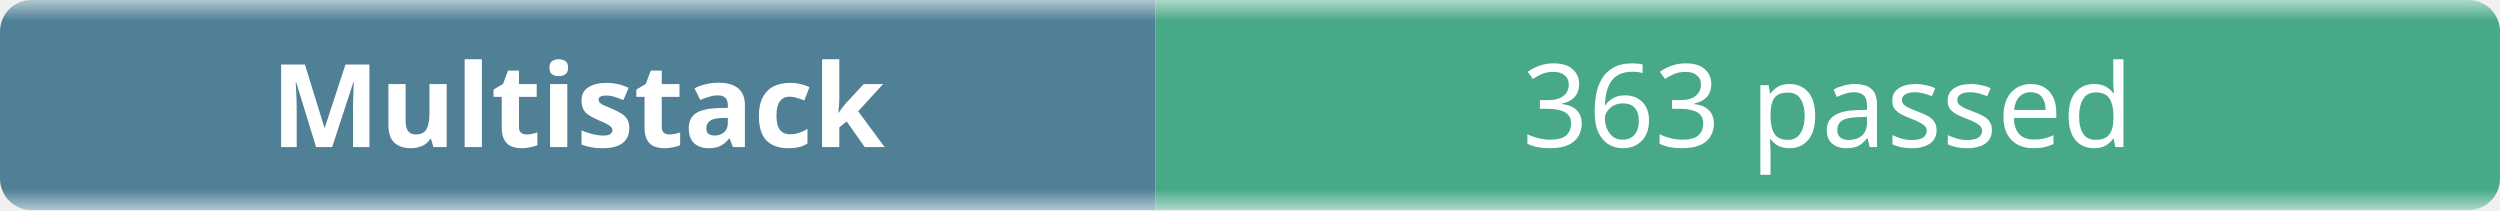
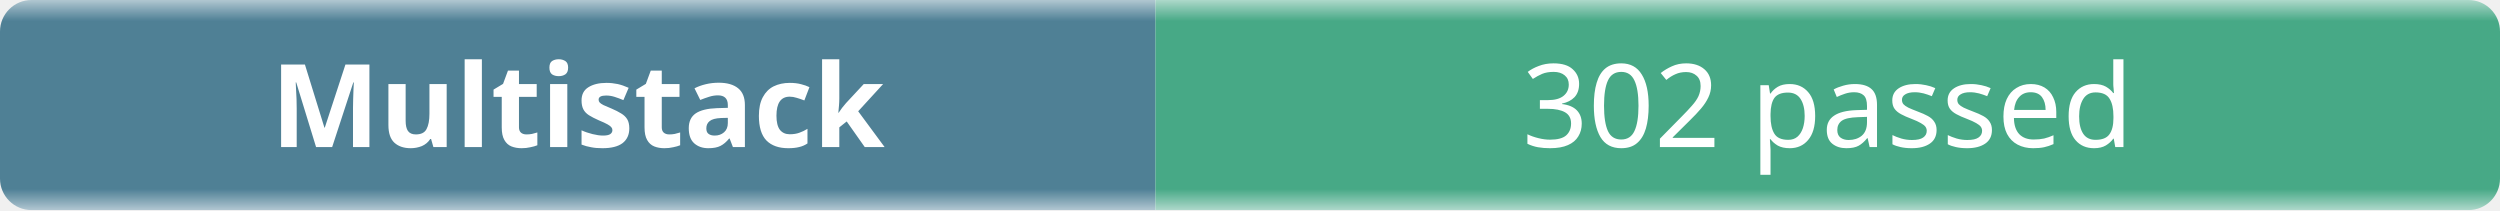
- <svg xmlns="http://www.w3.org/2000/svg" width="238" height="20" role="img" aria-label="Multistack: 363 passed">
+ <svg xmlns="http://www.w3.org/2000/svg" width="238" height="20" role="img" aria-label="Multistack: 302 passed">
  <linearGradient id="b" x2="0" y2="100%">
    <stop offset="0" stop-color="#f8fafc" stop-opacity=".7" />
    <stop offset=".1" stop-color="#eef2f7" stop-opacity=".3" />
    <stop offset=".9" stop-color="#eef2f7" stop-opacity=".3" />
    <stop offset="1" stop-color="#f8fafc" stop-opacity=".7" />
  </linearGradient>
  <mask id="m">
    <rect width="238" height="20" rx="3" fill="#fff" />
  </mask>
  <g mask="url(#m)">
    <rect width="110" height="20" fill="#0b4f6c" />
    <rect x="110" width="128" height="20" fill="#008a56" />
    <rect width="238" height="20" fill="url(#b)" />
  </g>
  <g fill="#fff" text-anchor="middle" font-family="ui-sans-serif,system-ui,sans-serif" font-size="11">
    <text x="55" y="14" font-weight="600">Multistack</text>
-     <text x="174" y="14">363 passed</text>
+     <text x="174" y="14">302 passed</text>
  </g>
</svg>
